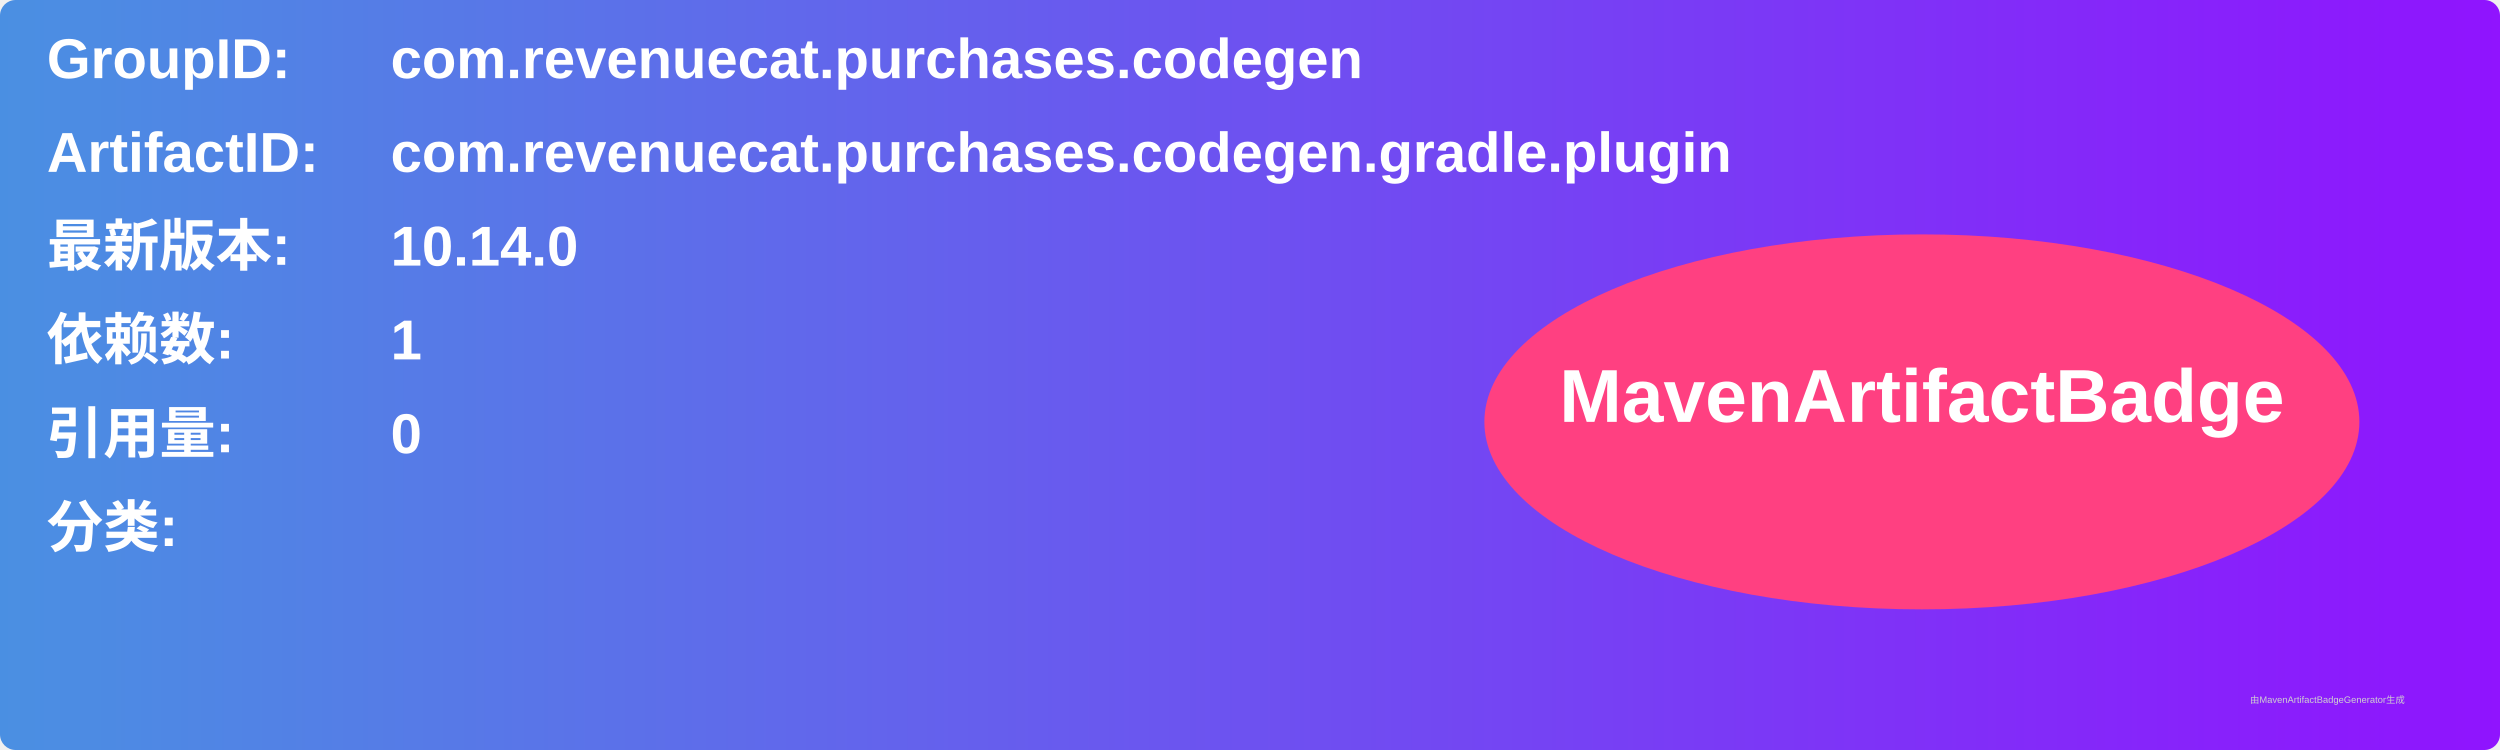
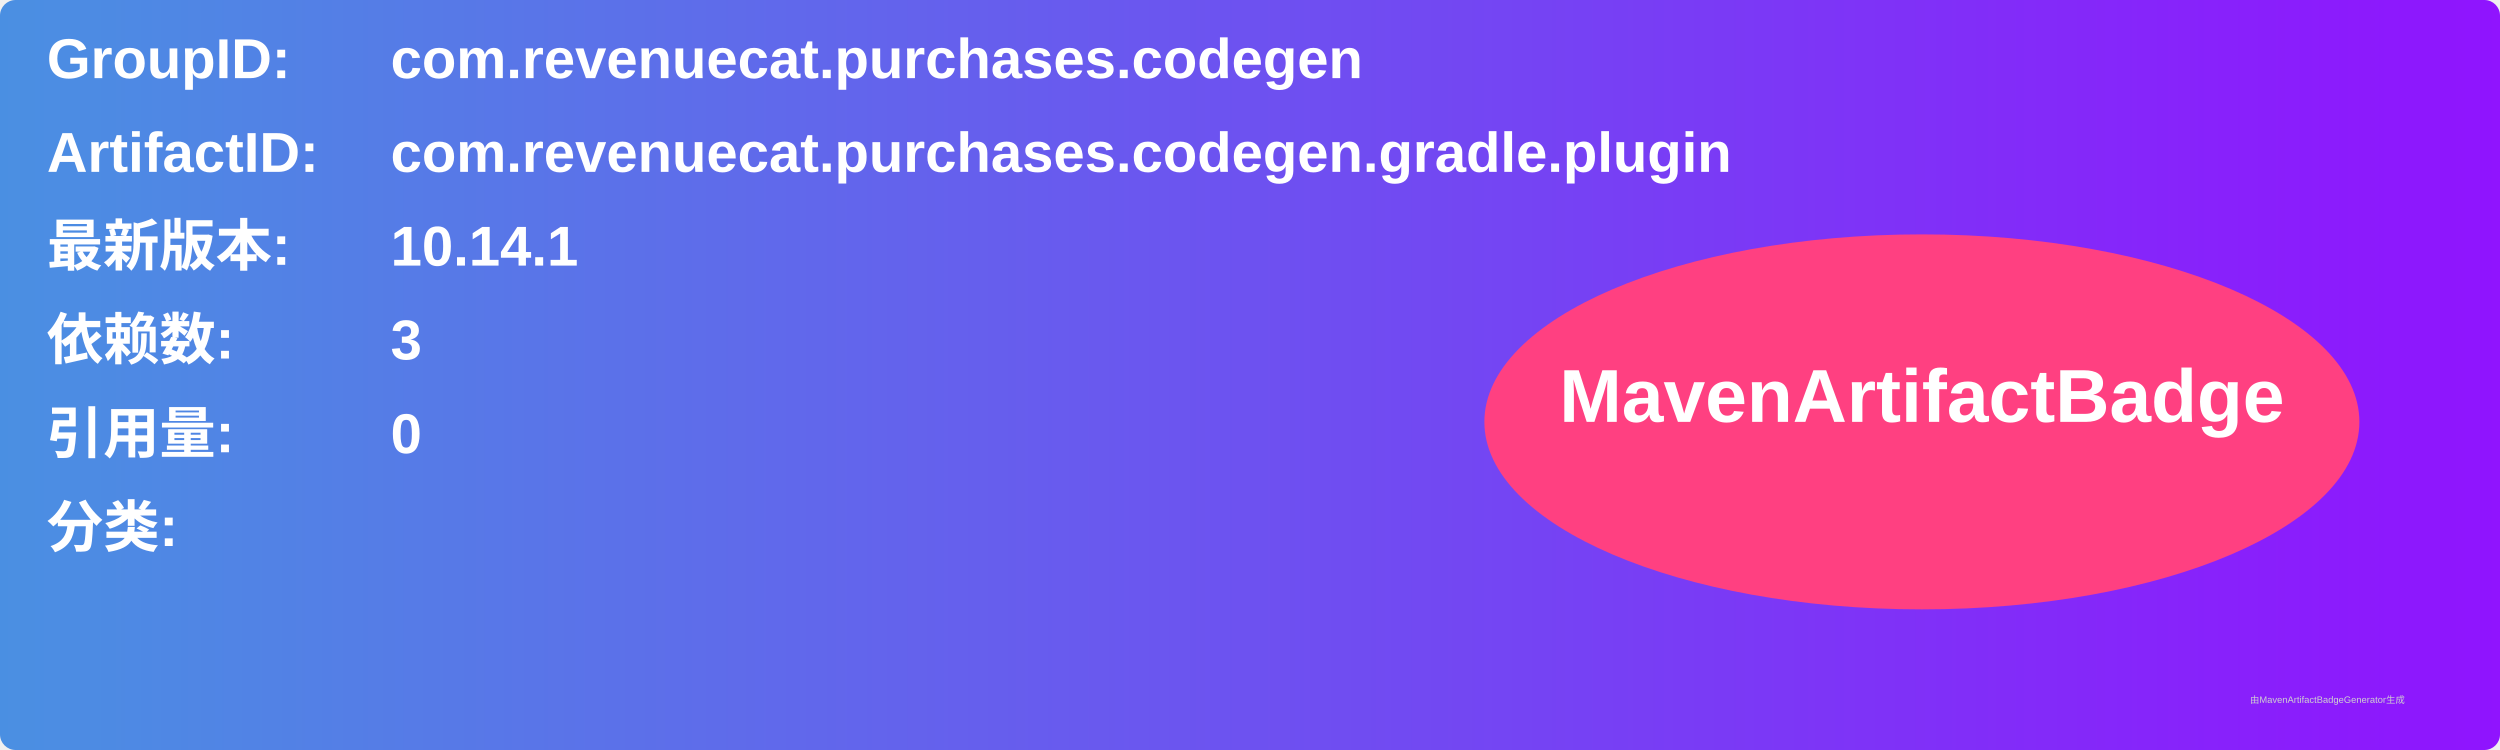
<svg xmlns="http://www.w3.org/2000/svg" width="800" height="240" viewBox="0 0 800 240">
  <linearGradient id="grad" x1="0%" y1="0%" x2="100%" y2="0%">
    <stop offset="0%" stop-color="#4a90e2" />
    <stop offset="100%" stop-color="#9013fe" />
  </linearGradient>
  <rect width="100%" height="100%" rx="5" ry="5" fill="url(#grad)" />
  <g transform="translate(15, 15)">
    <text x="0" y="10" font-family="Arial" font-size="18" fill="white" font-weight="bold" width="260">GroupID:</text>
    <text x="110" y="10" font-family="Arial" font-size="18" fill="white" font-weight="bold" width="460">com.revenuecat.purchases.codegen</text>
    <text x="0" y="40" font-family="Arial" font-size="18" fill="white" font-weight="bold" width="260">ArtifactID:</text>
    <text x="110" y="40" font-family="Arial" font-size="18" fill="white" font-weight="bold" width="460">com.revenuecat.purchases.codegen.gradle.plugin</text>
    <text x="0" y="70" font-family="Arial" font-size="18" fill="white" font-weight="bold">最新版本:</text>
    <text x="110" y="70" font-family="Arial" font-size="18" fill="white" font-weight="bold">
-       <tspan font-weight="bold">10.14.0</tspan>
+       <tspan font-weight="bold">10.14.1</tspan>
    </text>
    <text x="0" y="100" font-family="Arial" font-size="18" fill="white" font-weight="bold">依赖数: </text>
    <text x="110" y="100" font-family="Arial" font-size="18" fill="white">
-       <tspan font-weight="bold">1</tspan>
+       <tspan font-weight="bold">3</tspan>
    </text>
    <text x="0" y="130" font-family="Arial" font-size="18" fill="white" font-weight="bold">引用量: </text>
    <text x="110" y="130" font-family="Arial" font-size="18" fill="white">
      <tspan font-weight="bold">0</tspan>
    </text>
    <text x="0" y="160" font-family="Arial" font-size="18" fill="white" font-weight="bold">分类:</text>
    <text x="10" y="190" font-family="Arial" font-size="10" fill="white">
      <tspan font-weight="bold" />
    </text>
    <ellipse cx="600" cy="120" rx="140" ry="60" fill="#ff4081" />
    <text x="600" y="120" text-anchor="middle" font-family="Arial" font-size="24" fill="white" font-weight="bold">MavenArtifactBadge</text>
  </g>
  <text x="720" y="225" font-family="Arial" font-size="3" fill="#d0d0d0">由MavenArtifactBadgeGenerator生成</text>
</svg>
